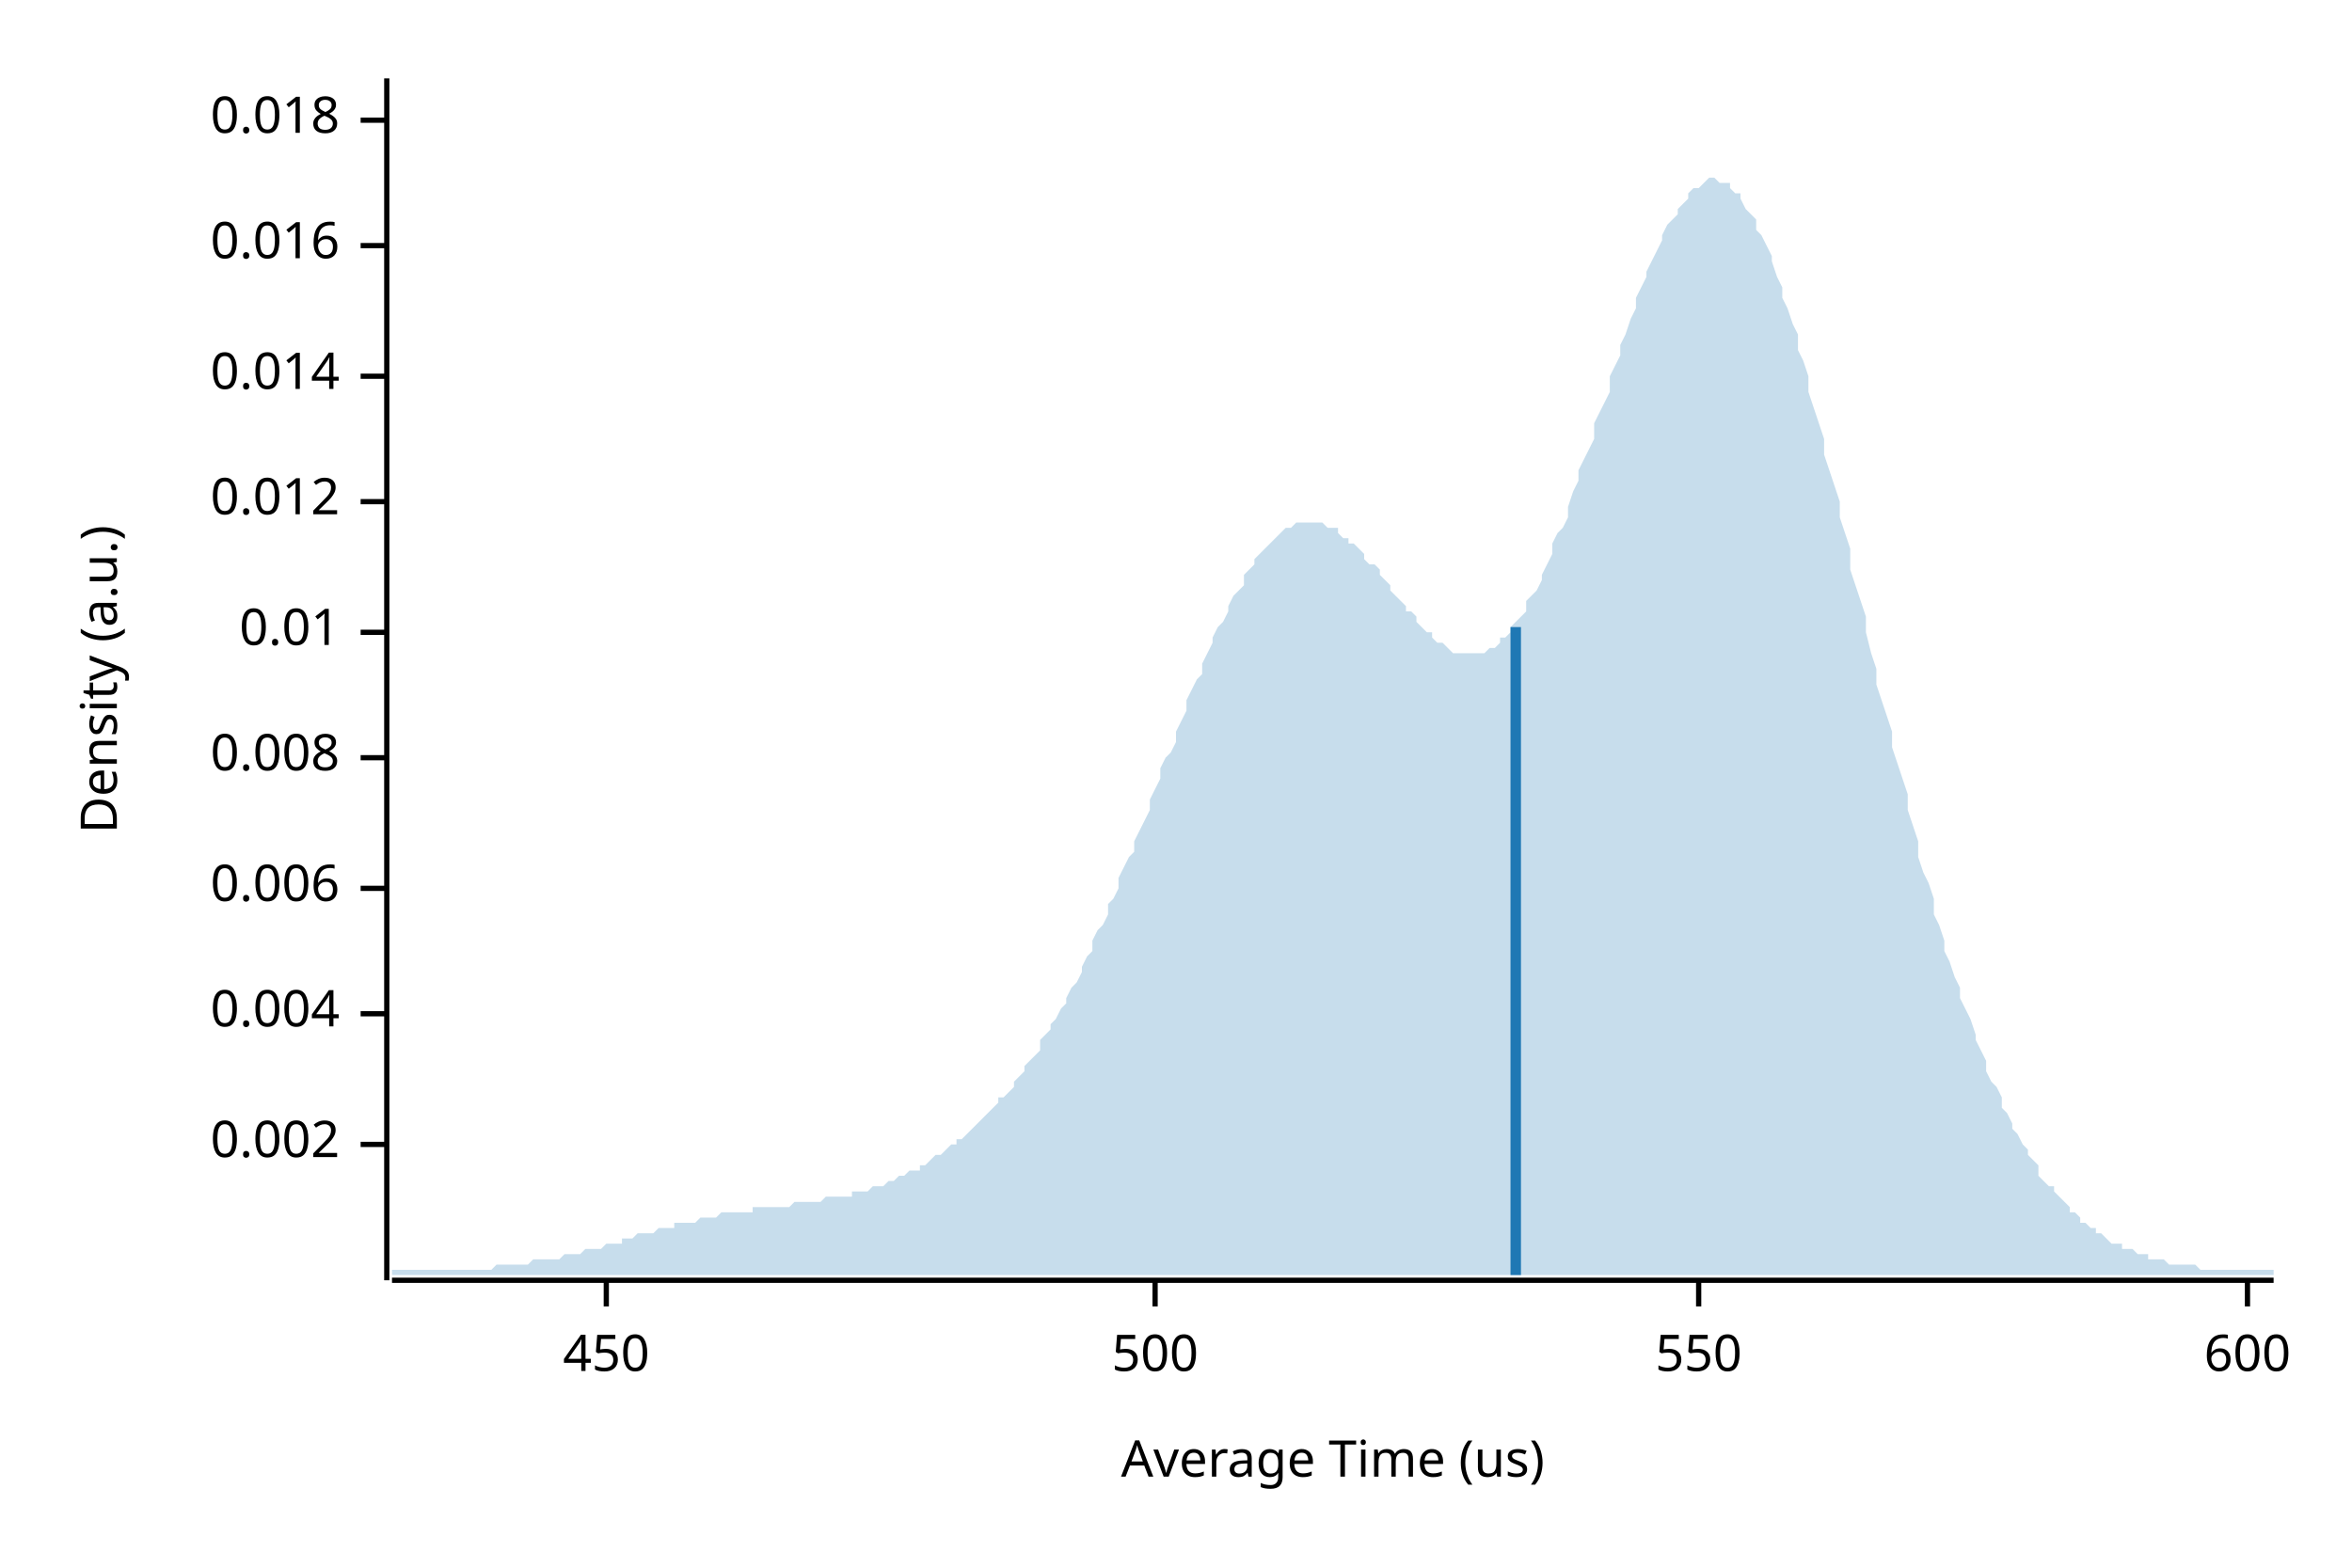
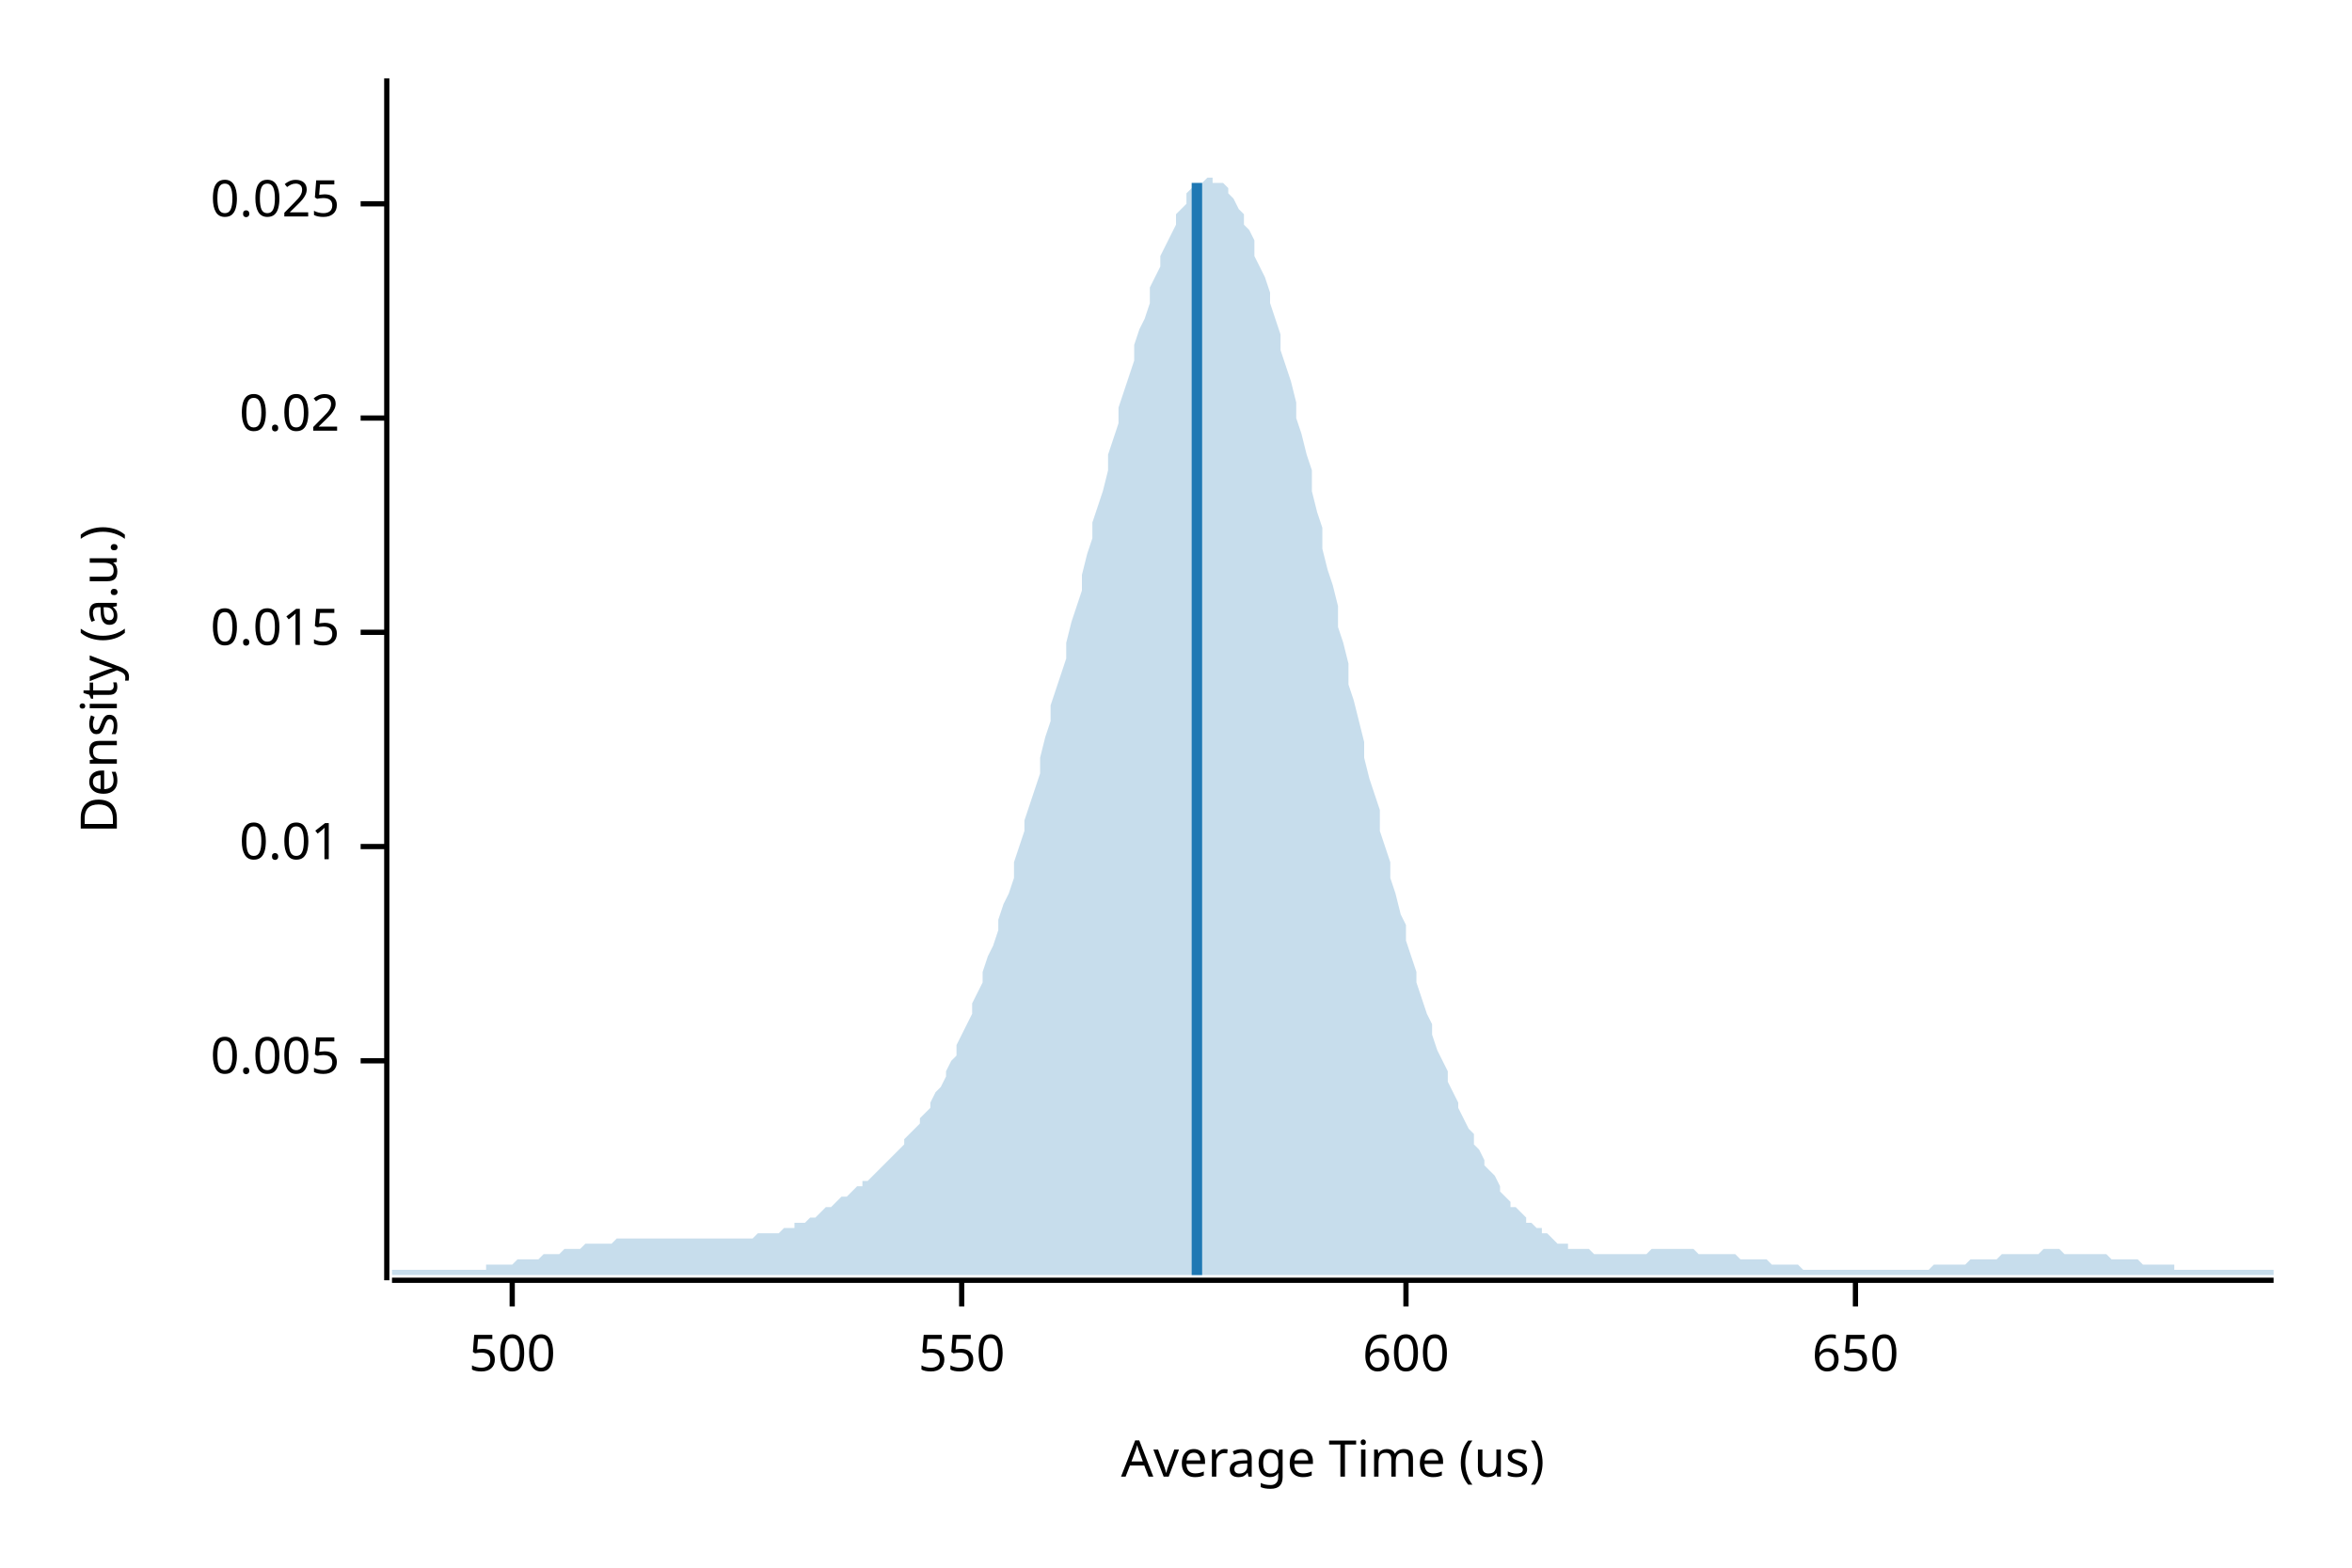
<svg xmlns="http://www.w3.org/2000/svg" width="450" height="300" viewBox="0 0 450 300">
  <text x="15" y="130" dy="0.76em" text-anchor="middle" font-family="sans-serif" font-size="9.677" opacity="1" fill="#000000" transform="rotate(270, 15, 130)">
Density (a.u.)
</text>
  <text x="255" y="285" dy="-0.5ex" text-anchor="middle" font-family="sans-serif" font-size="9.677" opacity="1" fill="#000000">
Average Time (us)
</text>
  <polyline fill="none" opacity="1" stroke="#000000" stroke-width="1" points="74,15 74,245 " />
-   <text x="65" y="219" dy="0.5ex" text-anchor="end" font-family="sans-serif" font-size="9.677" opacity="1" fill="#000000">
- 0.002
+   <text x="65" y="203" dy="0.5ex" text-anchor="end" font-family="sans-serif" font-size="9.677" opacity="1" fill="#000000">
+ 0.005
</text>
-   <polyline fill="none" opacity="1" stroke="#000000" stroke-width="1" points="69,219 74,219 " />
-   <text x="65" y="194" dy="0.5ex" text-anchor="end" font-family="sans-serif" font-size="9.677" opacity="1" fill="#000000">
- 0.004
- </text>
-   <polyline fill="none" opacity="1" stroke="#000000" stroke-width="1" points="69,194 74,194 " />
-   <text x="65" y="170" dy="0.5ex" text-anchor="end" font-family="sans-serif" font-size="9.677" opacity="1" fill="#000000">
- 0.006
- </text>
-   <polyline fill="none" opacity="1" stroke="#000000" stroke-width="1" points="69,170 74,170 " />
-   <text x="65" y="145" dy="0.5ex" text-anchor="end" font-family="sans-serif" font-size="9.677" opacity="1" fill="#000000">
- 0.008
- </text>
-   <polyline fill="none" opacity="1" stroke="#000000" stroke-width="1" points="69,145 74,145 " />
-   <text x="65" y="121" dy="0.5ex" text-anchor="end" font-family="sans-serif" font-size="9.677" opacity="1" fill="#000000">
+   <polyline fill="none" opacity="1" stroke="#000000" stroke-width="1" points="69,203 74,203 " />
+   <text x="65" y="162" dy="0.5ex" text-anchor="end" font-family="sans-serif" font-size="9.677" opacity="1" fill="#000000">
0.01
</text>
+   <polyline fill="none" opacity="1" stroke="#000000" stroke-width="1" points="69,162 74,162 " />
+   <text x="65" y="121" dy="0.5ex" text-anchor="end" font-family="sans-serif" font-size="9.677" opacity="1" fill="#000000">
+ 0.015
+ </text>
  <polyline fill="none" opacity="1" stroke="#000000" stroke-width="1" points="69,121 74,121 " />
-   <text x="65" y="96" dy="0.5ex" text-anchor="end" font-family="sans-serif" font-size="9.677" opacity="1" fill="#000000">
- 0.012
+   <text x="65" y="80" dy="0.5ex" text-anchor="end" font-family="sans-serif" font-size="9.677" opacity="1" fill="#000000">
+ 0.02
</text>
-   <polyline fill="none" opacity="1" stroke="#000000" stroke-width="1" points="69,96 74,96 " />
-   <text x="65" y="72" dy="0.5ex" text-anchor="end" font-family="sans-serif" font-size="9.677" opacity="1" fill="#000000">
- 0.014
+   <polyline fill="none" opacity="1" stroke="#000000" stroke-width="1" points="69,80 74,80 " />
+   <text x="65" y="39" dy="0.5ex" text-anchor="end" font-family="sans-serif" font-size="9.677" opacity="1" fill="#000000">
+ 0.025
</text>
-   <polyline fill="none" opacity="1" stroke="#000000" stroke-width="1" points="69,72 74,72 " />
-   <text x="65" y="47" dy="0.5ex" text-anchor="end" font-family="sans-serif" font-size="9.677" opacity="1" fill="#000000">
- 0.016
- </text>
-   <polyline fill="none" opacity="1" stroke="#000000" stroke-width="1" points="69,47 74,47 " />
-   <text x="65" y="23" dy="0.5ex" text-anchor="end" font-family="sans-serif" font-size="9.677" opacity="1" fill="#000000">
- 0.018
- </text>
-   <polyline fill="none" opacity="1" stroke="#000000" stroke-width="1" points="69,23 74,23 " />
+   <polyline fill="none" opacity="1" stroke="#000000" stroke-width="1" points="69,39 74,39 " />
  <polyline fill="none" opacity="1" stroke="#000000" stroke-width="1" points="75,245 435,245 " />
-   <text x="116" y="255" dy="0.76em" text-anchor="middle" font-family="sans-serif" font-size="9.677" opacity="1" fill="#000000">
- 450
- </text>
-   <polyline fill="none" opacity="1" stroke="#000000" stroke-width="1" points="116,245 116,250 " />
-   <text x="221" y="255" dy="0.76em" text-anchor="middle" font-family="sans-serif" font-size="9.677" opacity="1" fill="#000000">
+   <text x="98" y="255" dy="0.76em" text-anchor="middle" font-family="sans-serif" font-size="9.677" opacity="1" fill="#000000">
500
</text>
-   <polyline fill="none" opacity="1" stroke="#000000" stroke-width="1" points="221,245 221,250 " />
-   <text x="325" y="255" dy="0.76em" text-anchor="middle" font-family="sans-serif" font-size="9.677" opacity="1" fill="#000000">
+   <polyline fill="none" opacity="1" stroke="#000000" stroke-width="1" points="98,245 98,250 " />
+   <text x="184" y="255" dy="0.76em" text-anchor="middle" font-family="sans-serif" font-size="9.677" opacity="1" fill="#000000">
550
</text>
-   <polyline fill="none" opacity="1" stroke="#000000" stroke-width="1" points="325,245 325,250 " />
-   <text x="430" y="255" dy="0.76em" text-anchor="middle" font-family="sans-serif" font-size="9.677" opacity="1" fill="#000000">
+   <polyline fill="none" opacity="1" stroke="#000000" stroke-width="1" points="184,245 184,250 " />
+   <text x="269" y="255" dy="0.76em" text-anchor="middle" font-family="sans-serif" font-size="9.677" opacity="1" fill="#000000">
600
</text>
-   <polyline fill="none" opacity="1" stroke="#000000" stroke-width="1" points="430,245 430,250 " />
-   <polygon opacity="0.25" fill="#1F78B4" points="75,243 75,243 76,243 77,243 77,243 78,243 79,243 80,243 80,243 81,243 82,243 82,243 83,243 84,243 85,243 85,243 86,243 87,243 87,243 88,243 89,243 90,243 90,243 91,243 92,243 93,243 93,243 94,243 95,242 95,242 96,242 97,242 98,242 98,242 99,242 100,242 100,242 101,242 102,241 103,241 103,241 104,241 105,241 106,241 106,241 107,241 108,240 108,240 109,240 110,240 111,240 111,240 112,239 113,239 113,239 114,239 115,239 116,238 116,238 117,238 118,238 119,238 119,237 120,237 121,237 121,237 122,236 123,236 124,236 124,236 125,236 126,235 126,235 127,235 128,235 129,235 129,234 130,234 131,234 131,234 132,234 133,234 134,233 134,233 135,233 136,233 137,233 137,233 138,232 139,232 139,232 140,232 141,232 142,232 142,232 143,232 144,232 144,231 145,231 146,231 147,231 147,231 148,231 149,231 150,231 150,231 151,231 152,230 152,230 153,230 154,230 155,230 155,230 156,230 157,230 157,230 158,229 159,229 160,229 160,229 161,229 162,229 163,229 163,228 164,228 165,228 165,228 166,228 167,227 168,227 168,227 169,227 170,226 170,226 171,226 172,225 173,225 173,225 174,224 175,224 176,224 176,223 177,223 178,222 178,222 179,221 180,221 181,220 181,220 182,219 183,219 183,218 184,218 185,217 186,216 186,216 187,215 188,214 188,214 189,213 190,212 191,211 191,210 192,210 193,209 194,208 194,207 195,206 196,205 196,204 197,203 198,202 199,201 199,199 200,198 201,197 201,196 202,195 203,193 204,192 204,191 205,189 206,188 207,186 207,185 208,183 209,182 209,180 210,178 211,177 212,175 212,173 213,172 214,170 214,168 215,166 216,164 217,163 217,161 218,159 219,157 220,155 220,153 221,151 222,149 222,147 223,145 224,144 225,142 225,140 226,138 227,136 227,134 228,132 229,130 230,129 230,127 231,125 232,123 232,122 233,120 234,119 235,117 235,116 236,114 237,113 238,112 238,110 239,109 240,108 240,107 241,106 242,105 243,104 243,104 244,103 245,102 245,102 246,101 247,101 248,100 248,100 249,100 250,100 251,100 251,100 252,100 253,100 253,100 254,101 255,101 256,101 256,102 257,103 258,103 258,104 259,104 260,105 261,106 261,107 262,108 263,108 264,109 264,110 265,111 266,112 266,113 267,114 268,115 269,116 269,117 270,117 271,118 271,119 272,120 273,121 274,121 274,122 275,123 276,123 277,124 277,124 278,125 279,125 279,125 280,125 281,125 282,125 282,125 283,125 284,125 284,125 285,124 286,124 287,123 287,122 288,122 289,121 289,120 290,119 291,118 292,117 292,115 293,114 294,113 295,111 295,110 296,108 297,106 297,104 298,102 299,101 300,99 300,97 301,94 302,92 302,90 303,88 304,86 305,84 305,81 306,79 307,77 308,75 308,72 309,70 310,68 310,66 311,64 312,61 313,59 313,57 314,55 315,53 315,52 316,50 317,48 318,46 318,45 319,43 320,42 321,41 321,40 322,39 323,38 323,37 324,36 325,36 326,35 326,35 327,34 328,34 328,34 329,35 330,35 331,35 331,36 332,37 333,37 333,38 334,40 335,41 336,42 336,44 337,45 338,47 339,49 339,50 340,53 341,55 341,57 342,59 343,62 344,64 344,67 345,69 346,72 346,75 347,78 348,81 349,84 349,87 350,90 351,93 352,96 352,99 353,102 354,105 354,109 355,112 356,115 357,118 357,121 358,125 359,128 359,131 360,134 361,137 362,140 362,143 363,146 364,149 365,152 365,155 366,158 367,161 367,164 368,167 369,169 370,172 370,175 371,177 372,180 372,182 373,184 374,187 375,189 375,191 376,193 377,195 378,198 378,199 379,201 380,203 380,205 381,207 382,208 383,210 383,212 384,213 385,215 385,216 386,217 387,219 388,220 388,221 389,222 390,223 390,225 391,226 392,227 393,227 393,228 394,229 395,230 396,231 396,232 397,232 398,233 398,234 399,234 400,235 401,235 401,236 402,236 403,237 403,237 404,238 405,238 406,238 406,239 407,239 408,239 409,240 409,240 410,240 411,240 411,241 412,241 413,241 414,241 414,241 415,242 416,242 416,242 417,242 418,242 419,242 419,242 420,242 421,243 422,243 422,243 423,243 424,243 424,243 425,243 426,243 427,243 427,243 428,243 429,243 429,243 430,243 431,243 432,243 432,243 433,243 434,243 435,243 435,244 75,244 " />
-   <polyline fill="none" opacity="1" stroke="#1F78B4" stroke-width="2" points="290,244 290,120 " />
+   <polyline fill="none" opacity="1" stroke="#000000" stroke-width="1" points="269,245 269,250 " />
+   <text x="355" y="255" dy="0.76em" text-anchor="middle" font-family="sans-serif" font-size="9.677" opacity="1" fill="#000000">
+ 650
+ </text>
+   <polyline fill="none" opacity="1" stroke="#000000" stroke-width="1" points="355,245 355,250 " />
+   <polygon opacity="0.25" fill="#1F78B4" points="75,243 75,243 76,243 77,243 77,243 78,243 79,243 80,243 80,243 81,243 82,243 82,243 83,243 84,243 85,243 85,243 86,243 87,243 87,243 88,243 89,243 90,243 90,243 91,243 92,243 93,243 93,242 94,242 95,242 95,242 96,242 97,242 98,242 98,242 99,241 100,241 100,241 101,241 102,241 103,241 103,241 104,240 105,240 106,240 106,240 107,240 108,239 108,239 109,239 110,239 111,239 111,239 112,238 113,238 113,238 114,238 115,238 116,238 116,238 117,238 118,237 119,237 119,237 120,237 121,237 121,237 122,237 123,237 124,237 124,237 125,237 126,237 126,237 127,237 128,237 129,237 129,237 130,237 131,237 131,237 132,237 133,237 134,237 134,237 135,237 136,237 137,237 137,237 138,237 139,237 139,237 140,237 141,237 142,237 142,237 143,237 144,237 144,237 145,236 146,236 147,236 147,236 148,236 149,236 150,235 150,235 151,235 152,235 152,234 153,234 154,234 155,233 155,233 156,233 157,232 157,232 158,231 159,231 160,230 160,230 161,229 162,229 163,228 163,228 164,227 165,227 165,226 166,226 167,225 168,224 168,224 169,223 170,222 170,222 171,221 172,220 173,219 173,218 174,217 175,216 176,215 176,214 177,213 178,212 178,211 179,209 180,208 181,206 181,205 182,203 183,202 183,200 184,198 185,196 186,194 186,192 187,190 188,188 188,186 189,183 190,181 191,178 191,176 192,173 193,171 194,168 194,165 195,162 196,159 196,157 197,154 198,151 199,148 199,145 200,141 201,138 201,135 202,132 203,129 204,126 204,123 205,119 206,116 207,113 207,110 208,106 209,103 209,100 210,97 211,94 212,90 212,87 213,84 214,81 214,78 215,75 216,72 217,69 217,66 218,63 219,61 220,58 220,55 221,53 222,51 222,49 223,47 224,45 225,43 225,41 226,40 227,39 227,37 228,36 229,36 230,35 230,35 231,34 232,34 232,35 233,35 234,35 235,36 235,37 236,38 237,40 238,41 238,43 239,44 240,46 240,49 241,51 242,53 243,56 243,58 244,61 245,64 245,67 246,70 247,73 248,77 248,80 249,83 250,87 251,90 251,94 252,98 253,101 253,105 254,109 255,112 256,116 256,120 257,123 258,127 258,131 259,134 260,138 261,142 261,145 262,149 263,152 264,155 264,159 265,162 266,165 266,168 267,171 268,175 269,177 269,180 270,183 271,186 271,188 272,191 273,194 274,196 274,198 275,201 276,203 277,205 277,207 278,209 279,211 279,212 280,214 281,216 282,217 282,219 283,220 284,222 284,223 285,224 286,225 287,227 287,228 288,229 289,230 289,231 290,231 291,232 292,233 292,234 293,234 294,235 295,235 295,236 296,236 297,237 297,237 298,238 299,238 300,238 300,239 301,239 302,239 302,239 303,239 304,239 305,240 305,240 306,240 307,240 308,240 308,240 309,240 310,240 310,240 311,240 312,240 313,240 313,240 314,240 315,240 315,240 316,239 317,239 318,239 318,239 319,239 320,239 321,239 321,239 322,239 323,239 323,239 324,239 325,240 326,240 326,240 327,240 328,240 328,240 329,240 330,240 331,240 331,240 332,240 333,241 333,241 334,241 335,241 336,241 336,241 337,241 338,241 339,242 339,242 340,242 341,242 341,242 342,242 343,242 344,242 344,242 345,243 346,243 346,243 347,243 348,243 349,243 349,243 350,243 351,243 352,243 352,243 353,243 354,243 354,243 355,243 356,243 357,243 357,243 358,243 359,243 359,243 360,243 361,243 362,243 362,243 363,243 364,243 365,243 365,243 366,243 367,243 367,243 368,243 369,243 370,242 370,242 371,242 372,242 372,242 373,242 374,242 375,242 375,242 376,242 377,241 378,241 378,241 379,241 380,241 380,241 381,241 382,241 383,240 383,240 384,240 385,240 385,240 386,240 387,240 388,240 388,240 389,240 390,240 390,240 391,239 392,239 393,239 393,239 394,239 395,240 396,240 396,240 397,240 398,240 398,240 399,240 400,240 401,240 401,240 402,240 403,240 403,240 404,241 405,241 406,241 406,241 407,241 408,241 409,241 409,241 410,242 411,242 411,242 412,242 413,242 414,242 414,242 415,242 416,242 416,243 417,243 418,243 419,243 419,243 420,243 421,243 422,243 422,243 423,243 424,243 424,243 425,243 426,243 427,243 427,243 428,243 429,243 429,243 430,243 431,243 432,243 432,243 433,243 434,243 435,243 435,244 75,244 " />
+   <polyline fill="none" opacity="1" stroke="#1F78B4" stroke-width="2" points="229,244 229,35 " />
</svg>
